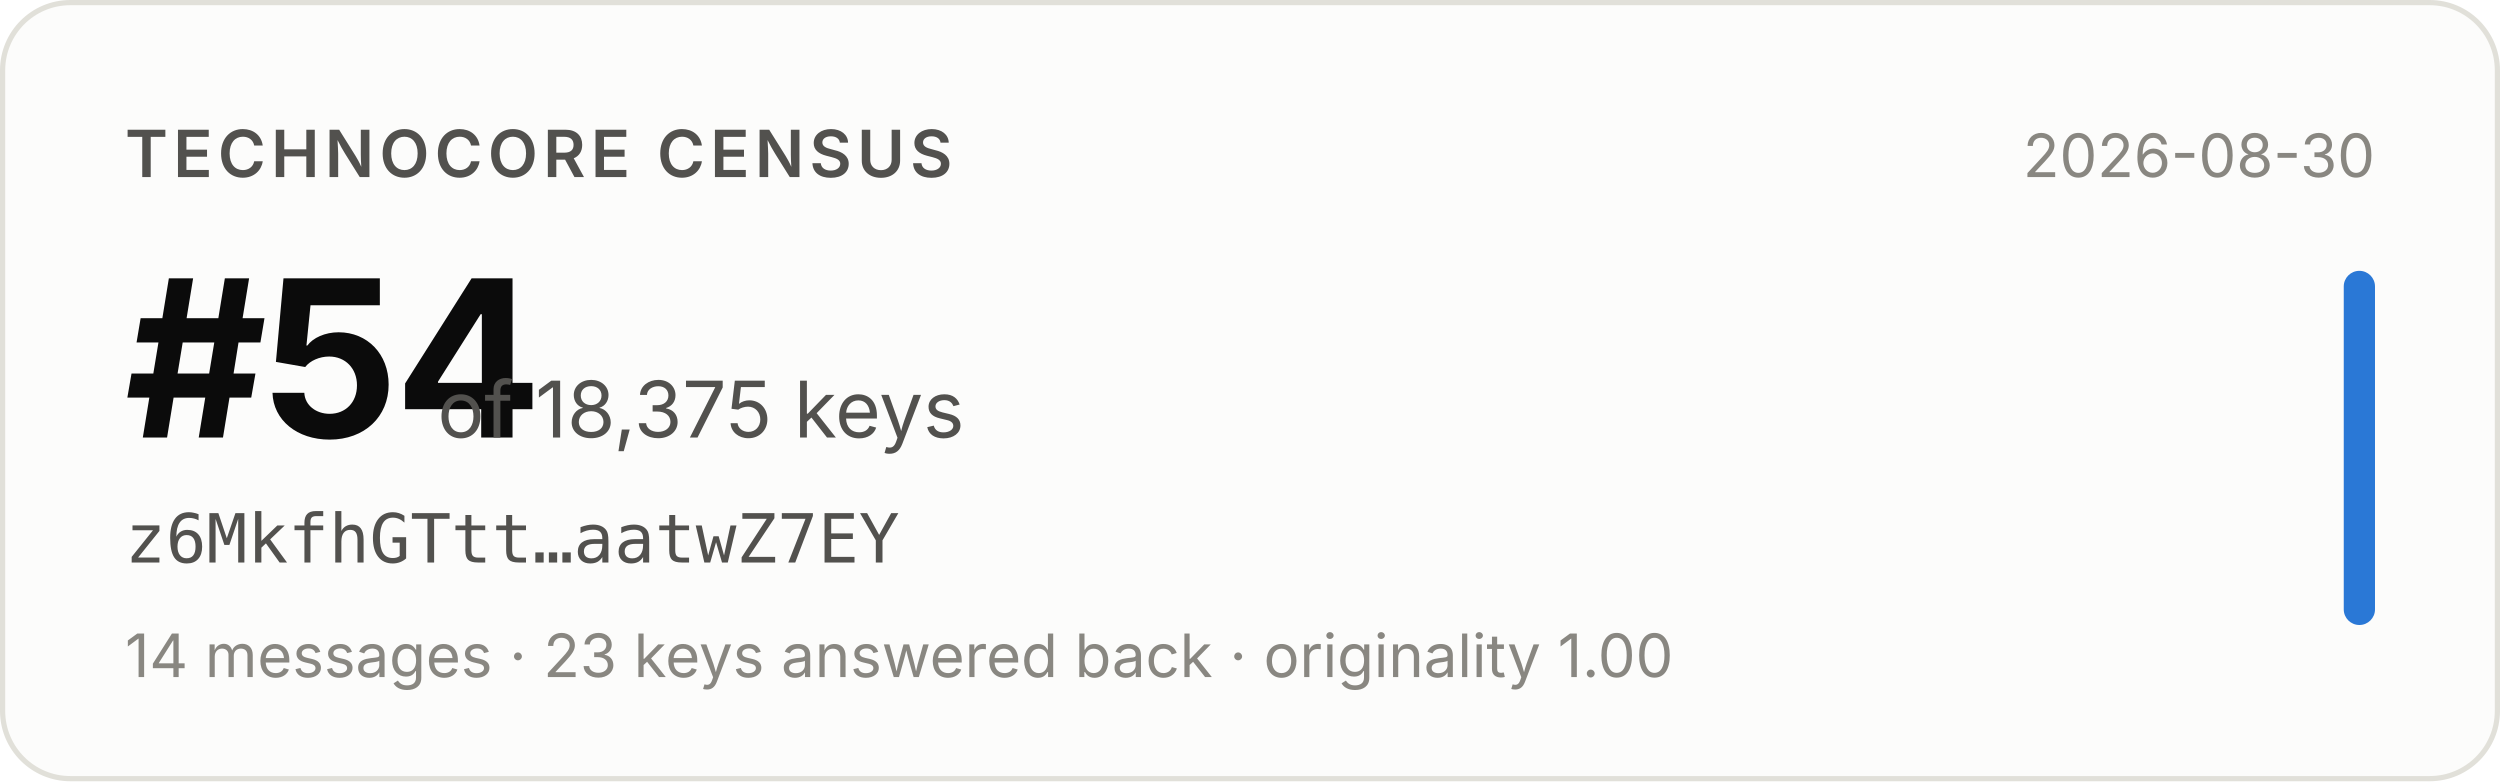
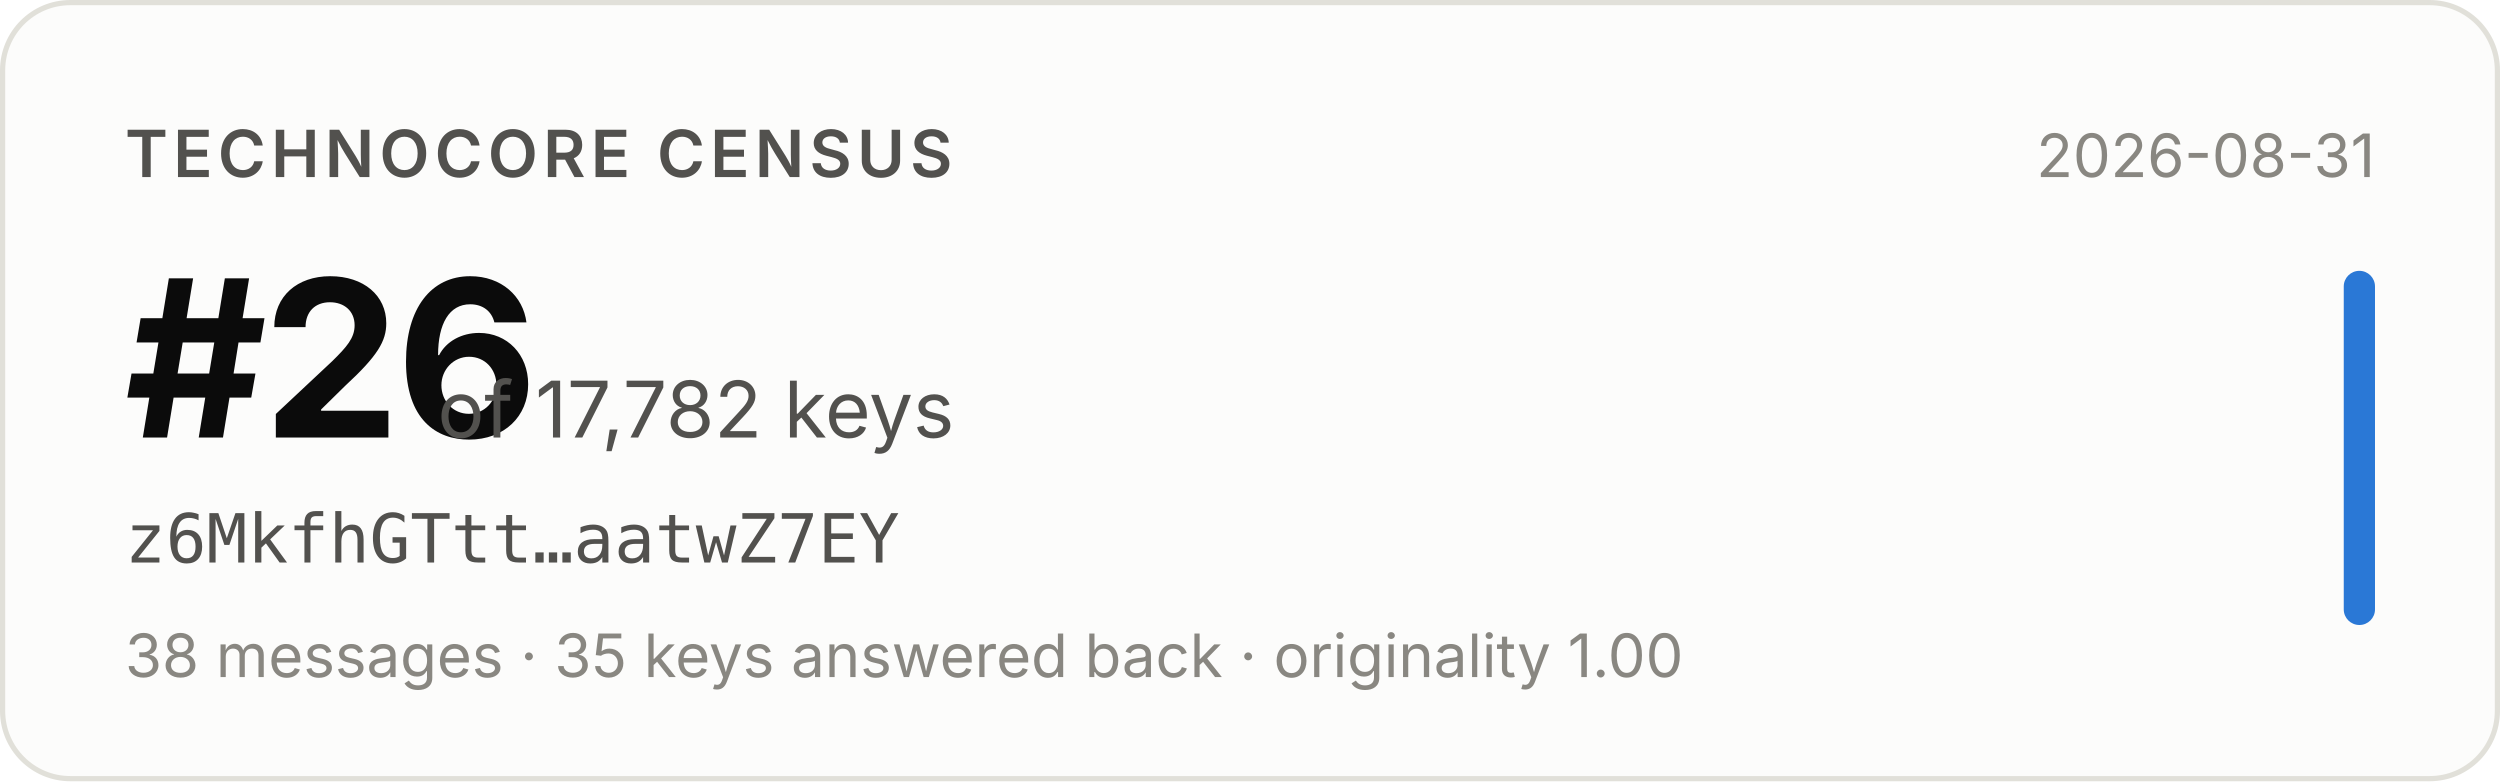
- <svg xmlns="http://www.w3.org/2000/svg" width="480" height="150" viewBox="0 0 480 150" role="img" aria-label="Technocore Census rank #54 of 18,375 keys for z6MkfhGTtt…aatwZ7EY, snapshot 2026-08-30">
+ <svg xmlns="http://www.w3.org/2000/svg" width="480" height="150" viewBox="0 0 480 150" role="img" aria-label="Technocore Census rank #26 of 17,782 keys for z6MkfhGTtt…aatwZ7EY, snapshot 2026-08-31">
  <rect x="0.5" y="0.5" width="479" height="149" rx="13" fill="#fcfcfb" stroke="#e1e0d9" />
  <g font-family="system-ui, -apple-system, 'Segoe UI', sans-serif">
    <text x="24" y="34" font-size="12.5" font-weight="600" fill="#52514e" letter-spacing="0.08em">TECHNOCORE CENSUS</text>
-     <text x="24" y="84" font-size="42" font-weight="650" fill="#0b0b0b" letter-spacing="-0.02em">#54</text>
-     <text x="84" y="84" font-size="15" fill="#52514e">of 18,375 keys</text>
+     <text x="24" y="84" font-size="42" font-weight="650" fill="#0b0b0b" letter-spacing="-0.02em">#26</text>
+     <text x="84" y="84" font-size="15" fill="#52514e">of 17,782 keys</text>
    <text x="24" y="108" font-size="13" fill="#52514e" font-family="ui-monospace, SFMono-Regular, Menlo, monospace">z6MkfhGTtt…aatwZ7EY</text>
-     <text x="24" y="130" font-size="11.5" fill="#898781">14 messages · 23 keys answered back · originality 1.00</text>
-     <text x="456" y="34" font-size="11.5" fill="#898781" text-anchor="end">2026-08-30</text>
+     <text x="24" y="130" font-size="11.5" fill="#898781">38 messages · 35 keys answered back · originality 1.00</text>
+     <text x="456" y="34" font-size="11.5" fill="#898781" text-anchor="end">2026-08-31</text>
    <rect x="450" y="52" width="6" height="68" rx="3" fill="#2a78d6" />
  </g>
</svg>
